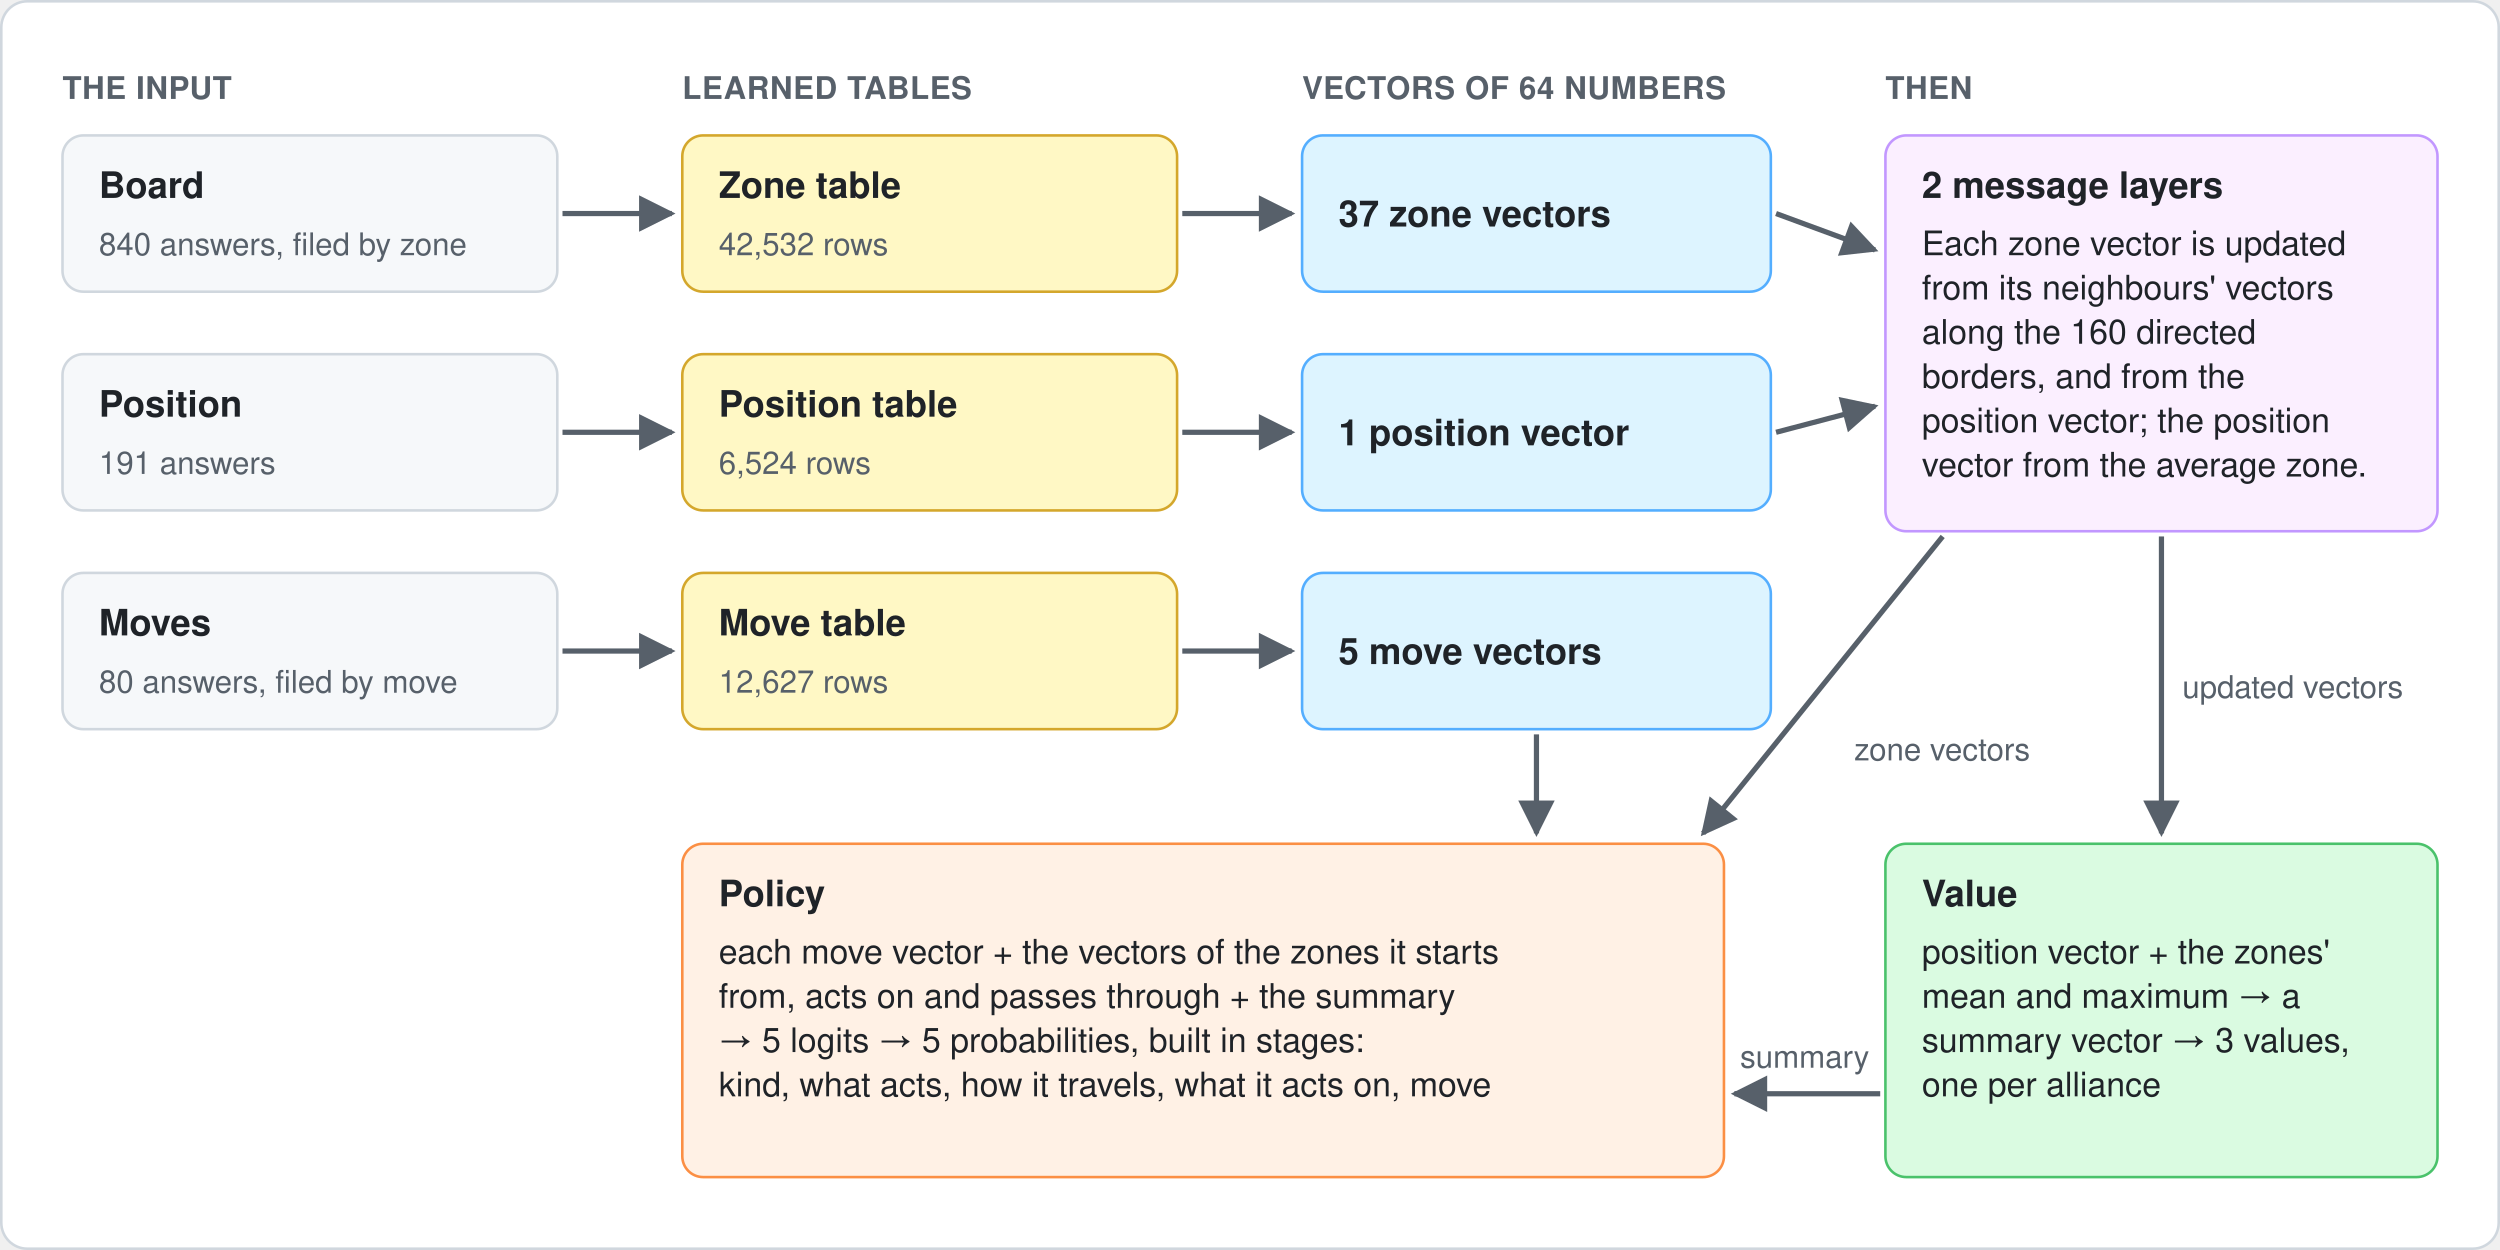
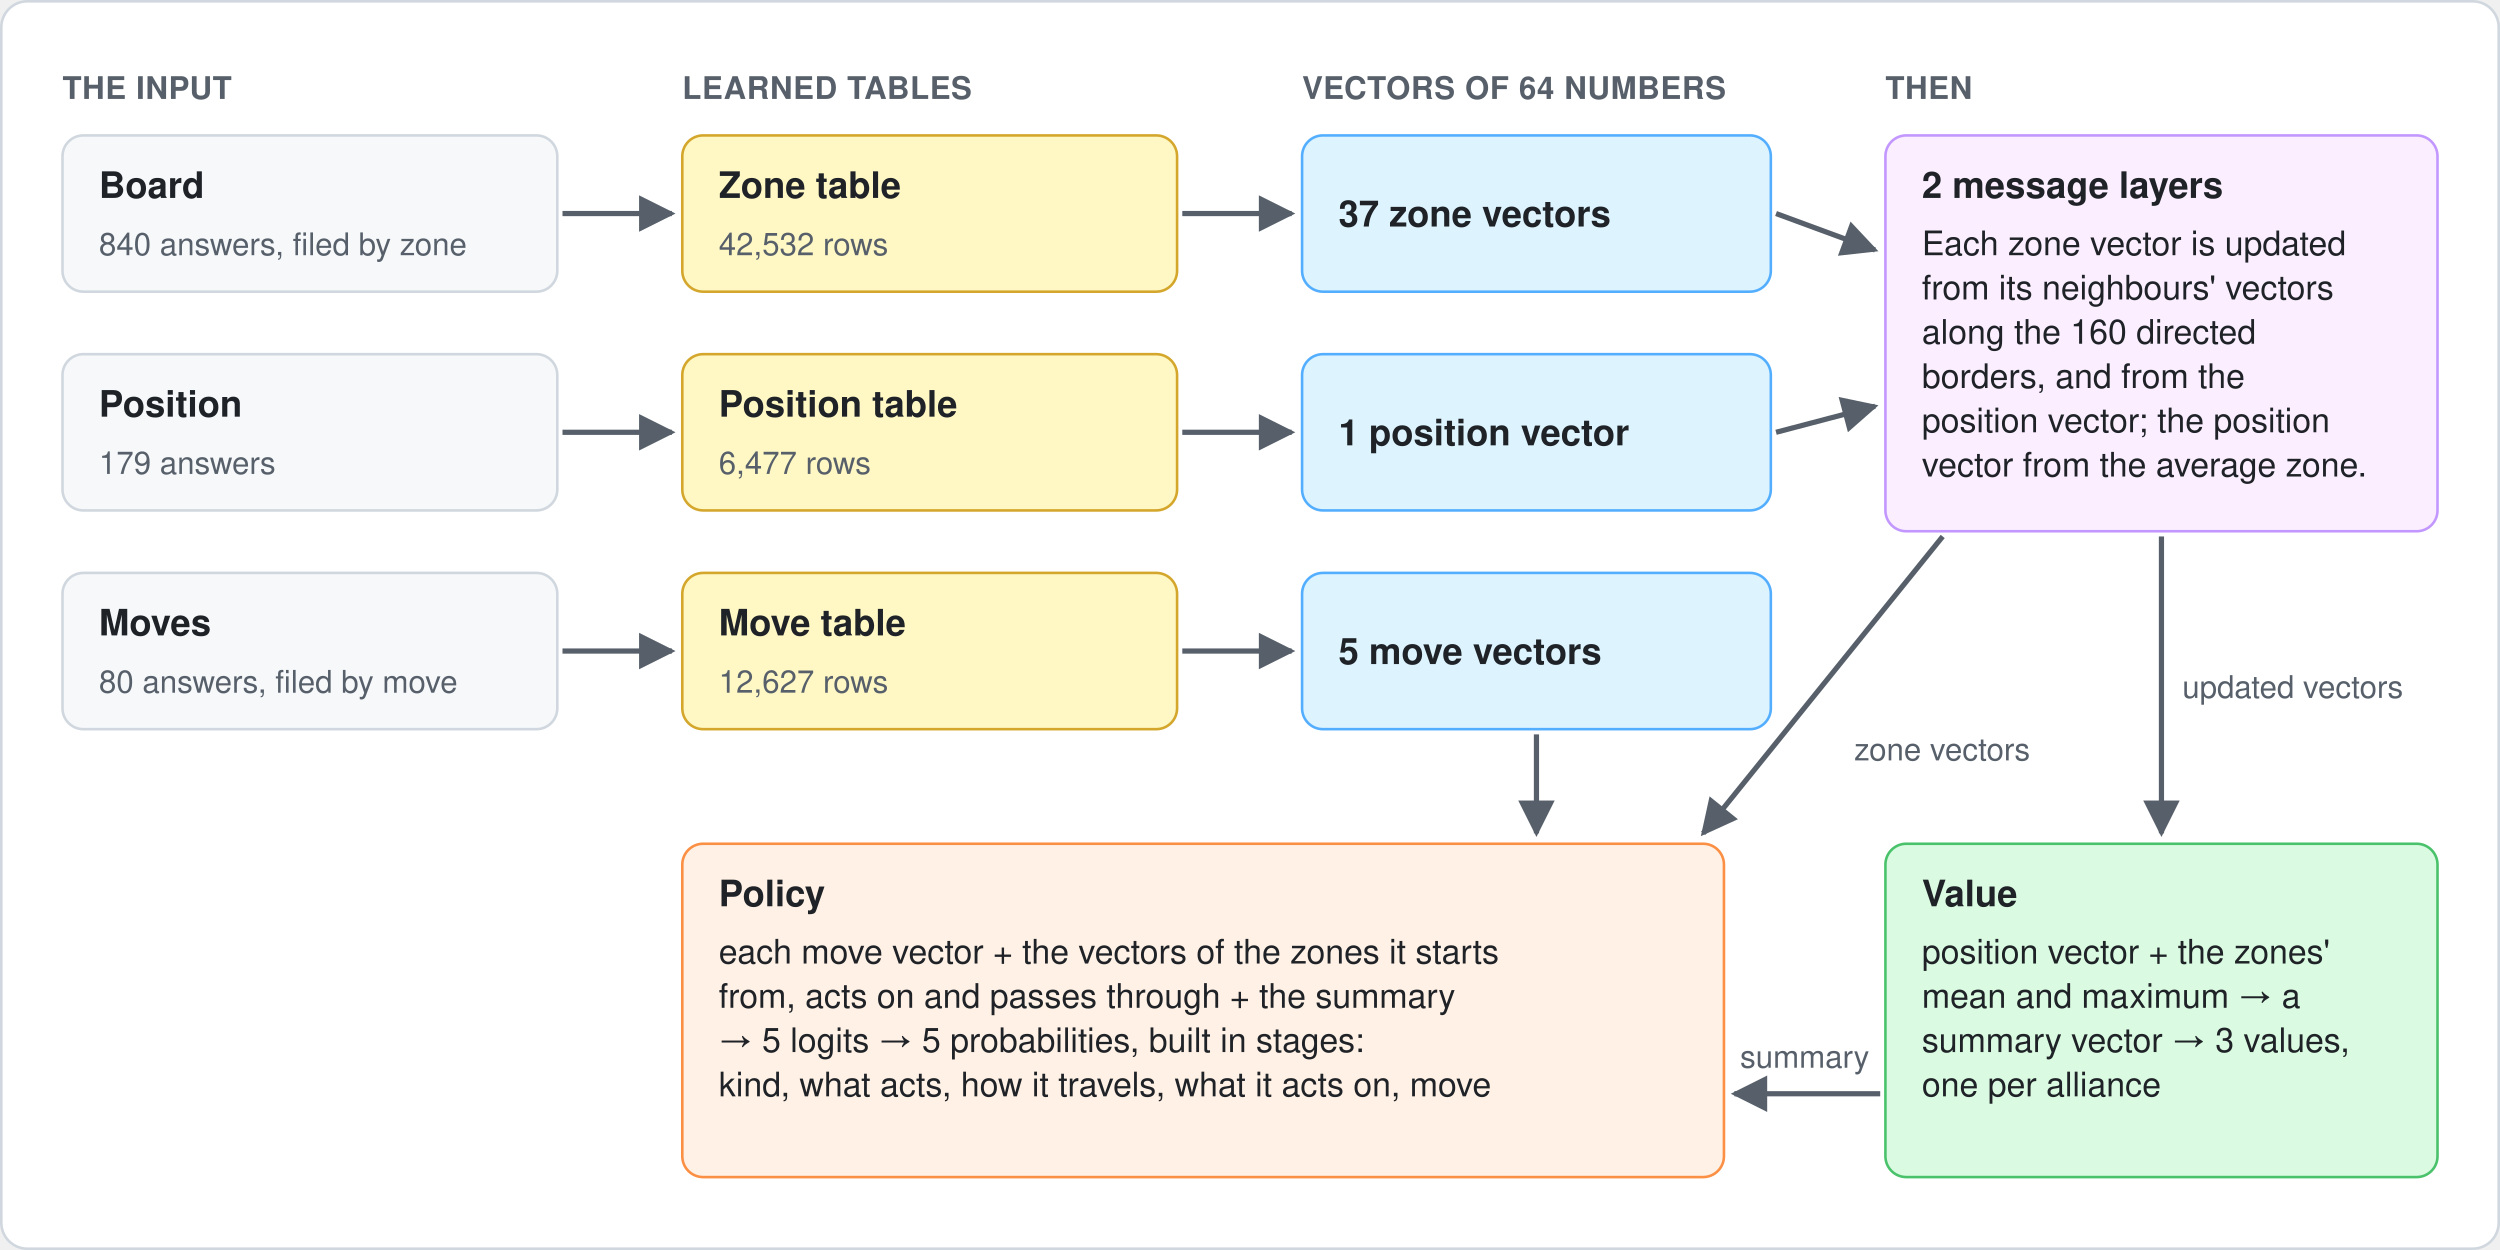
<svg xmlns="http://www.w3.org/2000/svg" width="960" height="480" viewBox="0 0 960 480" role="img" aria-labelledby="title desc">
  <defs>
    <marker id="arrow" viewBox="0 0 10 10" refX="9" refY="5" markerWidth="7" markerHeight="7" orient="auto-start-reverse">
      <path d="M 0 0 L 10 5 L 0 10 z" fill="#57606a" />
    </marker>
    <style>
      text { font-family: -apple-system, BlinkMacSystemFont, "Segoe UI", Helvetica, Arial, sans-serif; fill: #1f2328; }
      .col { font-size: 12px; fill: #57606a; font-weight: 600; letter-spacing: 0.02em; }
      .name { font-size: 14px; font-weight: 600; }
      .body { font-size: 13px; }
      .small { font-size: 12px; fill: #57606a; }
      .label { font-size: 12px; fill: #57606a; }
    </style>
  </defs>
  <rect x="0.5" y="0.5" width="959" height="479" rx="10" fill="#ffffff" stroke="#d0d7de" />
  <text class="col" x="24" y="38">THE INPUT</text>
  <text class="col" x="262" y="38">LEARNED TABLES</text>
  <text class="col" x="500" y="38">VECTORS OF 64 NUMBERS</text>
  <text class="col" x="724" y="38">THEN</text>
  <rect x="24" y="52" width="190" height="60" rx="8" fill="#f6f8fa" stroke="#d0d7de" />
  <text class="name" x="38" y="76">Board</text>
  <text class="small" x="38" y="98">840 answers, filed by zone</text>
  <rect x="262" y="52" width="190" height="60" rx="8" fill="#fff8c5" stroke="#d4a72c" />
  <text class="name" x="276" y="76">Zone table</text>
  <text class="small" x="276" y="98">42,532 rows</text>
  <rect x="500" y="52" width="180" height="60" rx="8" fill="#ddf4ff" stroke="#54aeff" />
  <text class="name" x="514" y="87">37 zone vectors</text>
  <rect x="24" y="136" width="190" height="60" rx="8" fill="#f6f8fa" stroke="#d0d7de" />
  <text class="name" x="38" y="160">Position</text>
-   <text class="small" x="38" y="182">191 answers</text>
+   <text class="small" x="38" y="182">179 answers</text>
  <rect x="262" y="136" width="190" height="60" rx="8" fill="#fff8c5" stroke="#d4a72c" />
  <text class="name" x="276" y="160">Position table</text>
-   <text class="small" x="276" y="182">6,524 rows</text>
+   <text class="small" x="276" y="182">6,477 rows</text>
  <rect x="500" y="136" width="180" height="60" rx="8" fill="#ddf4ff" stroke="#54aeff" />
  <text class="name" x="514" y="171">1 position vector</text>
  <rect x="24" y="220" width="190" height="60" rx="8" fill="#f6f8fa" stroke="#d0d7de" />
  <text class="name" x="38" y="244">Moves</text>
  <text class="small" x="38" y="266">80 answers, filed by move</text>
  <rect x="262" y="220" width="190" height="60" rx="8" fill="#fff8c5" stroke="#d4a72c" />
  <text class="name" x="276" y="244">Move table</text>
  <text class="small" x="276" y="266">12,627 rows</text>
  <rect x="500" y="220" width="180" height="60" rx="8" fill="#ddf4ff" stroke="#54aeff" />
  <text class="name" x="514" y="255">5 move vectors</text>
  <line x1="216" y1="82" x2="258" y2="82" stroke="#57606a" stroke-width="2" marker-end="url(#arrow)" />
  <line x1="454" y1="82" x2="496" y2="82" stroke="#57606a" stroke-width="2" marker-end="url(#arrow)" />
  <line x1="216" y1="166" x2="258" y2="166" stroke="#57606a" stroke-width="2" marker-end="url(#arrow)" />
  <line x1="454" y1="166" x2="496" y2="166" stroke="#57606a" stroke-width="2" marker-end="url(#arrow)" />
  <line x1="216" y1="250" x2="258" y2="250" stroke="#57606a" stroke-width="2" marker-end="url(#arrow)" />
  <line x1="454" y1="250" x2="496" y2="250" stroke="#57606a" stroke-width="2" marker-end="url(#arrow)" />
  <rect x="724" y="52" width="212" height="152" rx="8" fill="#fbefff" stroke="#c297ff" />
  <text class="name" x="738" y="76">2 message layers</text>
  <text class="body" x="738" y="98">Each zone vector is updated</text>
  <text class="body" x="738" y="115">from its neighbours' vectors</text>
  <text class="body" x="738" y="132">along the 160 directed</text>
  <text class="body" x="738" y="149">borders, and from the</text>
  <text class="body" x="738" y="166">position vector; the position</text>
  <text class="body" x="738" y="183">vector from the average zone.</text>
  <line x1="682" y1="82" x2="720" y2="96" stroke="#57606a" stroke-width="2" marker-end="url(#arrow)" />
  <line x1="682" y1="166" x2="720" y2="156" stroke="#57606a" stroke-width="2" marker-end="url(#arrow)" />
  <rect x="724" y="324" width="212" height="128" rx="8" fill="#dafbe1" stroke="#4ac26b" />
  <text class="name" x="738" y="348">Value</text>
  <text class="body" x="738" y="370">position vector + the zones'</text>
  <text class="body" x="738" y="387">mean and maximum → a</text>
  <text class="body" x="738" y="404">summary vector → 3 values,</text>
  <text class="body" x="738" y="421">one per alliance</text>
  <line x1="830" y1="206" x2="830" y2="320" stroke="#57606a" stroke-width="2" marker-end="url(#arrow)" />
  <text class="label" x="838" y="268">updated vectors</text>
  <rect x="262" y="324" width="400" height="128" rx="8" fill="#fff1e5" stroke="#fb8f44" />
  <text class="name" x="276" y="348">Policy</text>
  <text class="body" x="276" y="370">each move vector + the vectors of the zones it starts</text>
  <text class="body" x="276" y="387">from, acts on and passes through + the summary</text>
  <text class="body" x="276" y="404">→ 5 logits → 5 probabilities, built in stages:</text>
  <text class="body" x="276" y="421">kind, what acts, how it travels, what it acts on, move</text>
  <line x1="590" y1="282" x2="590" y2="320" stroke="#57606a" stroke-width="2" marker-end="url(#arrow)" />
  <line x1="746" y1="206" x2="654" y2="320" stroke="#57606a" stroke-width="2" marker-end="url(#arrow)" />
  <text class="label" x="712" y="292">zone vectors</text>
  <line x1="722" y1="420" x2="666" y2="420" stroke="#57606a" stroke-width="2" marker-end="url(#arrow)" />
  <text class="label" x="693" y="410" text-anchor="middle">summary</text>
</svg>
